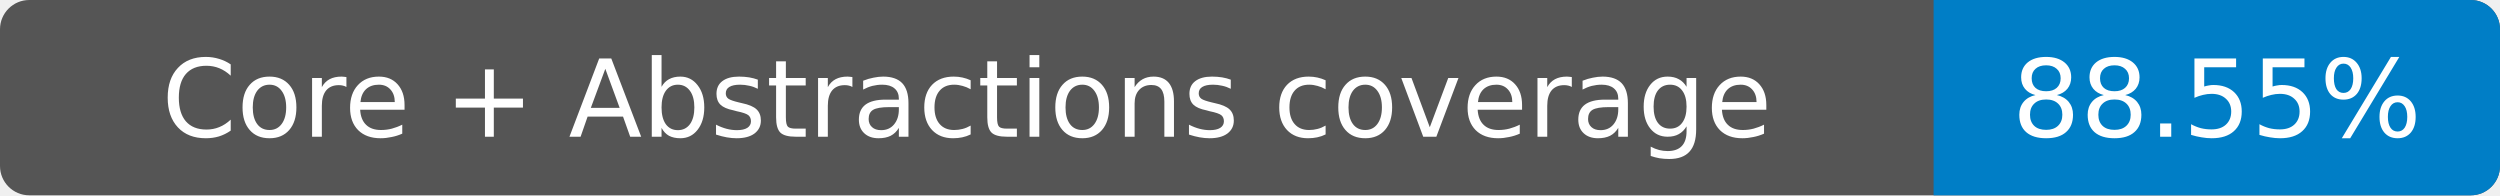
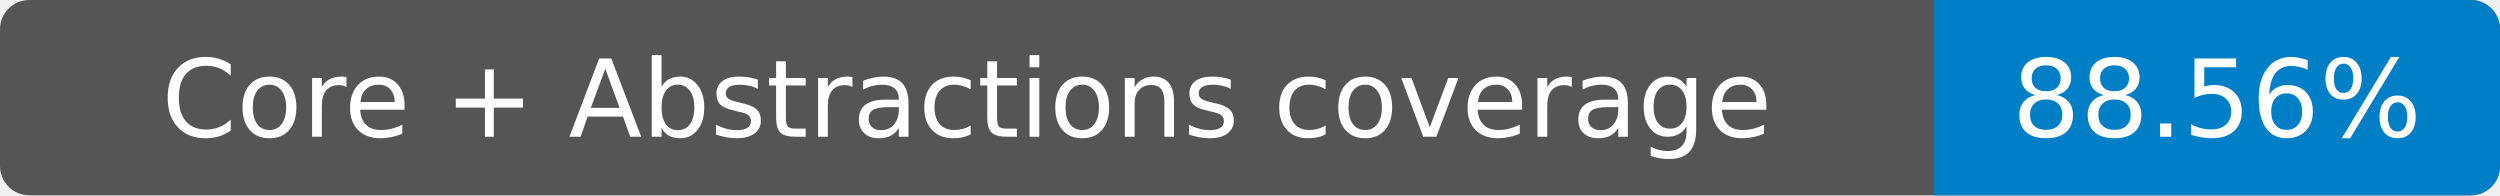
- <svg xmlns="http://www.w3.org/2000/svg" width="256" height="20" role="img" aria-label="Core + Abstractions coverage: 88.55%">
+ <svg xmlns="http://www.w3.org/2000/svg" width="256" height="20" role="img" aria-label="Core + Abstractions coverage: 88.56%">
  <rect width="256" height="20" rx="3" fill="#555" />
  <path fill="#007ec6" d="M198 0h55a3 3 0 0 1 3 3v14a3 3 0 0 1-3 3h-55z" />
  <g fill="#fff" text-anchor="middle" font-family="Verdana,DejaVu Sans,sans-serif" font-size="11">
    <text x="99" y="14">Core + Abstractions coverage</text>
-     <text x="227" y="14">88.55%</text>
+     <text x="227" y="14">88.56%</text>
  </g>
</svg>
